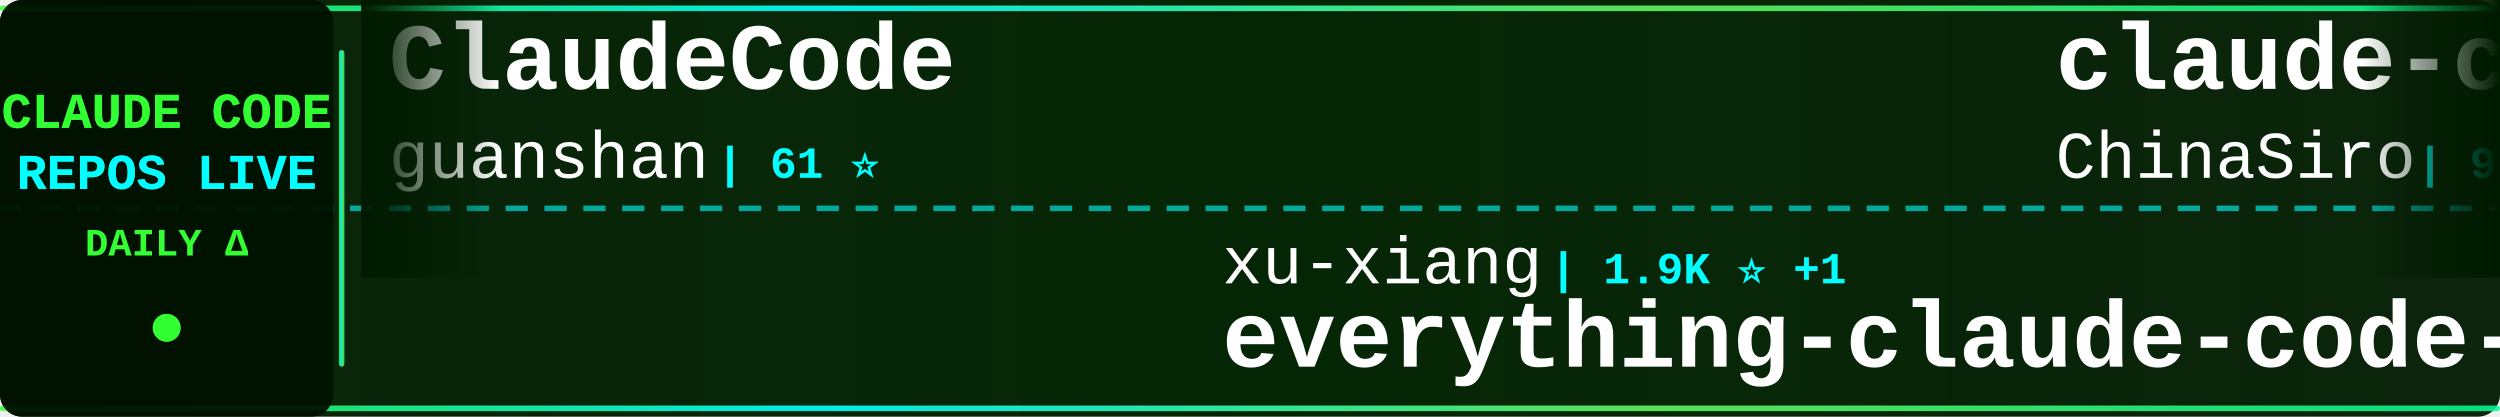
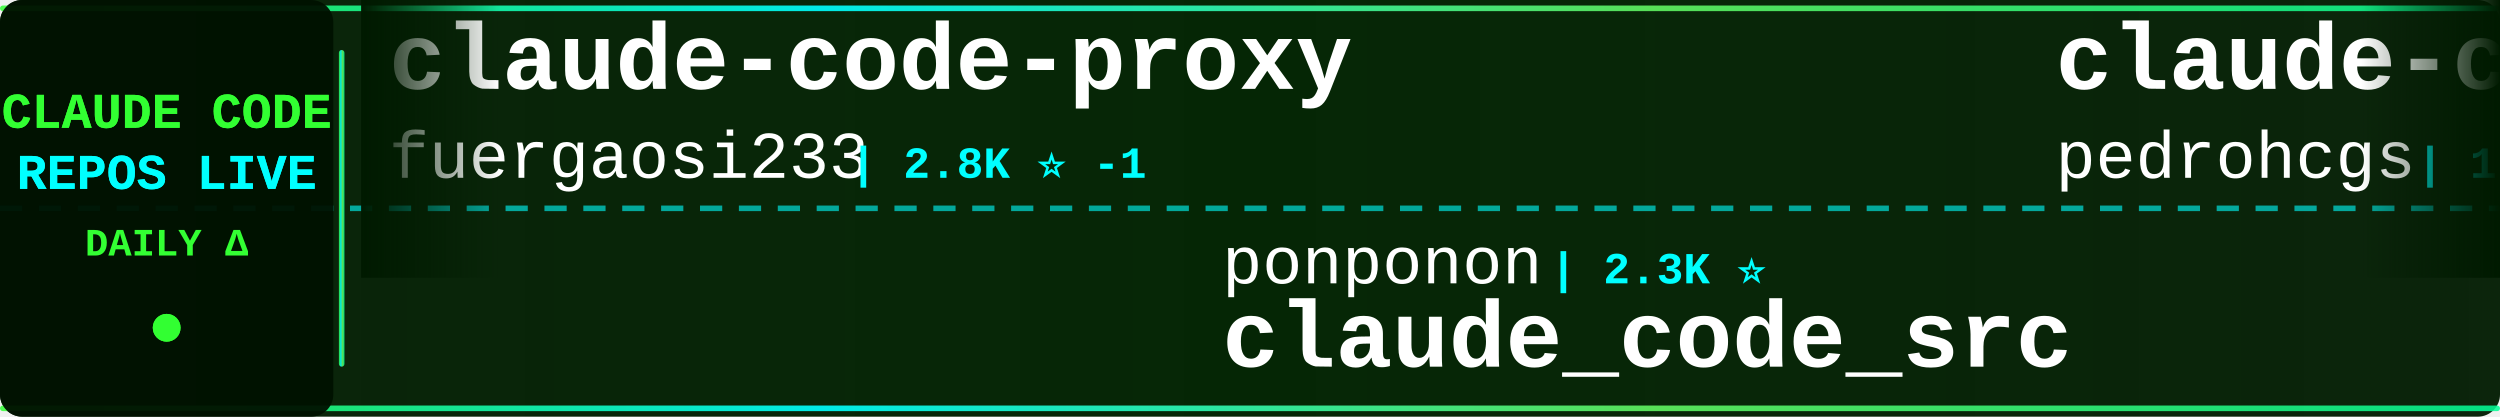
<svg xmlns="http://www.w3.org/2000/svg" width="900" height="150">
  <defs>
    <linearGradient id="tickerBg" x1="0%" y1="0%" x2="100%" y2="0%">
      <stop offset="0%" style="stop-color:#001a00;stop-opacity:0.95" />
      <stop offset="50%" style="stop-color:#002200;stop-opacity:0.98" />
      <stop offset="100%" style="stop-color:#001a00;stop-opacity:0.95" />
    </linearGradient>
    <linearGradient id="borderGrad" x1="0%" y1="0%" x2="100%" y2="0%">
      <stop offset="0%" style="stop-color:#33ff33;stop-opacity:0.85">
        <animate attributeName="stop-opacity" values="0.85;1;0.85" dur="2s" repeatCount="indefinite" />
      </stop>
      <stop offset="33%" style="stop-color:#00ffff;stop-opacity:0.9">
        <animate attributeName="stop-opacity" values="0.9;1;0.9" dur="2.2s" repeatCount="indefinite" />
      </stop>
      <stop offset="66%" style="stop-color:#66ff66;stop-opacity:0.85">
        <animate attributeName="stop-opacity" values="0.85;1;0.85" dur="1.8s" repeatCount="indefinite" />
      </stop>
      <stop offset="100%" style="stop-color:#00ff99;stop-opacity:0.85">
        <animate attributeName="stop-opacity" values="0.85;1;0.85" dur="2s" repeatCount="indefinite" />
      </stop>
    </linearGradient>
    <filter id="textGlow">
      <feGaussianBlur stdDeviation="0.1" result="coloredBlur" />
      <feMerge>
        <feMergeNode in="coloredBlur" />
        <feMergeNode in="SourceGraphic" />
      </feMerge>
    </filter>
    <filter id="metricGlow">
      <feGaussianBlur stdDeviation="0.2" result="coloredBlur" />
      <feMerge>
        <feMergeNode in="coloredBlur" />
        <feMergeNode in="SourceGraphic" />
      </feMerge>
    </filter>
    <linearGradient id="leftFade" x1="0%" y1="0%" x2="100%" y2="0%">
      <stop offset="0%" style="stop-color:#001a00;stop-opacity:1" />
      <stop offset="100%" style="stop-color:#001a00;stop-opacity:0" />
    </linearGradient>
    <linearGradient id="rightFade" x1="0%" y1="0%" x2="100%" y2="0%">
      <stop offset="0%" style="stop-color:#001a00;stop-opacity:0" />
      <stop offset="100%" style="stop-color:#001a00;stop-opacity:1" />
    </linearGradient>
  </defs>
  <rect width="900" height="150" fill="url(#tickerBg)" rx="8" />
  <rect x="0" y="2" width="900" height="2" fill="url(#borderGrad)" rx="1" />
  <rect x="0" y="146" width="900" height="2" fill="url(#borderGrad)" rx="1" />
  <line x1="0" y1="75" x2="900" y2="75" stroke="#00ffff" stroke-width="2" stroke-dasharray="8 6" opacity="0.6" />
  <rect x="0" y="0" width="120" height="150" fill="#001100" opacity="0.95" rx="8" />
  <text x="60" y="46" font-family="'Courier New', monospace" font-size="18" font-weight="bold" fill="#33ff33" text-anchor="middle" filter="url(#textGlow)">
    CLAUDE CODE
  </text>
  <text x="60" y="68" font-family="'Courier New', monospace" font-size="18" font-weight="bold" fill="#00ffff" text-anchor="middle" filter="url(#textGlow)">
    REPOS LIVE
  </text>
  <text x="60" y="92" font-family="'Courier New', monospace" font-size="14" font-weight="bold" fill="#33ff33" text-anchor="middle">
    DAILY Δ
  </text>
  <circle cx="60" cy="118" r="5" fill="#33ff33" filter="url(#metricGlow)">
    <animate attributeName="r" values="4;6;4" dur="1.5s" repeatCount="indefinite" />
    <animate attributeName="opacity" values="0.6;1;0.6" dur="1.5s" repeatCount="indefinite" />
  </circle>
  <rect x="122" y="18" width="2" height="114" fill="url(#borderGrad)" rx="1" />
  <clipPath id="tickerClip">
    <rect x="130" y="0" width="770" height="150" />
  </clipPath>
  <g clip-path="url(#tickerClip)">
    <g id="tickerItems">
      <animateTransform attributeName="transform" attributeType="XML" type="translate" from="0 0" to="-3000 0" dur="54s" repeatCount="indefinite" />
      <g transform="translate(0, 0)">
-         <text x="140" y="32" font-family="'Courier New', monospace" font-size="34" font-weight="bold" fill="#ffffff">ClaudeCode</text>
-         <text x="140" y="64" font-family="'Courier New', monospace" font-size="24" font-weight="normal" fill="#ffffff" opacity="1.0">guanshan</text>
-         <text x="258" y="64" font-family="'Courier New', monospace" font-size="16" font-weight="bold" fill="#00ffff"> | 61 ⭐</text>
+         <text x="140" y="32" font-family="'Courier New', monospace" font-size="34" font-weight="bold" fill="#ffffff">claude-code-proxy</text>
+         <text x="140" y="64" font-family="'Courier New', monospace" font-size="24" font-weight="normal" fill="#ffffff" opacity="1.0">fuergaosi233</text>
+         <text x="306" y="64" font-family="'Courier New', monospace" font-size="16" font-weight="bold" fill="#00ffff"> | 2.8K ⭐ -1</text>
      </g>
      <g transform="translate(300, 0)">
-         <text x="140" y="102" font-family="'Courier New', monospace" font-size="24" font-weight="normal" fill="#ffffff" opacity="1.0">xu-xiang</text>
-         <text x="258" y="102" font-family="'Courier New', monospace" font-size="16" font-weight="bold" fill="#00ffff"> | 1.9K ⭐ +1</text>
-         <text x="140" y="132" font-family="'Courier New', monospace" font-size="34" font-weight="bold" fill="#ffffff">everything-claude-code-z...</text>
+         <text x="140" y="102" font-family="'Courier New', monospace" font-size="24" font-weight="normal" fill="#ffffff" opacity="1.0">ponponon</text>
+         <text x="258" y="102" font-family="'Courier New', monospace" font-size="16" font-weight="bold" fill="#00ffff"> | 2.3K ⭐</text>
+         <text x="140" y="132" font-family="'Courier New', monospace" font-size="34" font-weight="bold" fill="#ffffff">claude_code_src</text>
      </g>
      <g transform="translate(600, 0)">
-         <text x="140" y="32" font-family="'Courier New', monospace" font-size="34" font-weight="bold" fill="#ffffff">claude-code-sourcemap</text>
-         <text x="140" y="64" font-family="'Courier New', monospace" font-size="24" font-weight="normal" fill="#ffffff" opacity="1.0">ChinaSiro</text>
-         <text x="270" y="64" font-family="'Courier New', monospace" font-size="16" font-weight="bold" fill="#00ffff"> | 9.6K ⭐ +2</text>
+         <text x="140" y="32" font-family="'Courier New', monospace" font-size="34" font-weight="bold" fill="#ffffff">claude-code-my-workflow</text>
+         <text x="140" y="64" font-family="'Courier New', monospace" font-size="24" font-weight="normal" fill="#ffffff" opacity="1.0">pedrohcgs</text>
+         <text x="270" y="64" font-family="'Courier New', monospace" font-size="16" font-weight="bold" fill="#00ffff"> | 1.5K ⭐</text>
      </g>
      <g transform="translate(900, 0)">
-         <text x="140" y="102" font-family="'Courier New', monospace" font-size="24" font-weight="normal" fill="#ffffff" opacity="1.0">digitalsamba</text>
-         <text x="306" y="102" font-family="'Courier New', monospace" font-size="16" font-weight="bold" fill="#00ffff"> | 2.0K ⭐ +2</text>
-         <text x="140" y="132" font-family="'Courier New', monospace" font-size="34" font-weight="bold" fill="#ffffff">claude-code-video-toolki...</text>
+         <text x="140" y="102" font-family="'Courier New', monospace" font-size="24" font-weight="normal" fill="#ffffff" opacity="1.0">Donchitos</text>
+         <text x="270" y="102" font-family="'Courier New', monospace" font-size="16" font-weight="bold" fill="#00ffff"> | 24.7K ⭐ +7</text>
+         <text x="140" y="132" font-family="'Courier New', monospace" font-size="34" font-weight="bold" fill="#ffffff">Claude-Code-Game-Studios</text>
      </g>
      <g transform="translate(1200, 0)">
-         <text x="140" y="32" font-family="'Courier New', monospace" font-size="34" font-weight="bold" fill="#ffffff">claude-code-rev</text>
-         <text x="140" y="64" font-family="'Courier New', monospace" font-size="24" font-weight="normal" fill="#ffffff" opacity="1.0">oboard</text>
-         <text x="234" y="64" font-family="'Courier New', monospace" font-size="16" font-weight="bold" fill="#00ffff"> | 3.3K ⭐ +2</text>
+         <text x="140" y="32" font-family="'Courier New', monospace" font-size="34" font-weight="bold" fill="#ffffff">claude-code-cheat-sheet</text>
+         <text x="140" y="64" font-family="'Courier New', monospace" font-size="24" font-weight="normal" fill="#ffffff" opacity="1.0">Njengah</text>
+         <text x="246" y="64" font-family="'Courier New', monospace" font-size="16" font-weight="bold" fill="#00ffff"> | 1.9K ⭐</text>
      </g>
      <g transform="translate(1500, 0)">
-         <text x="140" y="102" font-family="'Courier New', monospace" font-size="24" font-weight="normal" fill="#ffffff" opacity="1.0">liuup</text>
-         <text x="222" y="102" font-family="'Courier New', monospace" font-size="16" font-weight="bold" fill="#00ffff"> | 3.9K ⭐ +1</text>
-         <text x="140" y="132" font-family="'Courier New', monospace" font-size="34" font-weight="bold" fill="#ffffff">claude-code-analysis</text>
+         <text x="140" y="102" font-family="'Courier New', monospace" font-size="24" font-weight="normal" fill="#ffffff" opacity="1.0">Windy3f3f3f3f</text>
+         <text x="318" y="102" font-family="'Courier New', monospace" font-size="16" font-weight="bold" fill="#00ffff"> | 2.6K ⭐ +1</text>
+         <text x="140" y="132" font-family="'Courier New', monospace" font-size="34" font-weight="bold" fill="#ffffff">claude-code-from-scratch</text>
      </g>
      <g transform="translate(1800, 0)">
-         <text x="140" y="32" font-family="'Courier New', monospace" font-size="34" font-weight="bold" fill="#ffffff">claude-code-from-source</text>
-         <text x="140" y="64" font-family="'Courier New', monospace" font-size="24" font-weight="normal" fill="#ffffff" opacity="1.0">alejandrobalderas</text>
-         <text x="366" y="64" font-family="'Courier New', monospace" font-size="16" font-weight="bold" fill="#00ffff"> | 2.8K ⭐</text>
+         <text x="140" y="32" font-family="'Courier New', monospace" font-size="34" font-weight="bold" fill="#ffffff">everything-claude-code</text>
+         <text x="140" y="64" font-family="'Courier New', monospace" font-size="24" font-weight="normal" fill="#ffffff" opacity="1.0">WorldFlowAI</text>
+         <text x="294" y="64" font-family="'Courier New', monospace" font-size="16" font-weight="bold" fill="#00ffff"> | 1.9K ⭐ +12</text>
      </g>
      <g transform="translate(2100, 0)">
-         <text x="140" y="102" font-family="'Courier New', monospace" font-size="24" font-weight="normal" fill="#ffffff" opacity="1.0">andrew-kramer-inno</text>
-         <text x="378" y="102" font-family="'Courier New', monospace" font-size="16" font-weight="bold" fill="#00ffff"> | 594 ⭐</text>
-         <text x="140" y="132" font-family="'Courier New', monospace" font-size="34" font-weight="bold" fill="#ffffff">claude-code-source-build</text>
+         <text x="140" y="102" font-family="'Courier New', monospace" font-size="24" font-weight="normal" fill="#ffffff" opacity="1.0">VoltAgent</text>
+         <text x="270" y="102" font-family="'Courier New', monospace" font-size="16" font-weight="bold" fill="#00ffff"> | 24.8K ⭐ +8</text>
+         <text x="140" y="132" font-family="'Courier New', monospace" font-size="34" font-weight="bold" fill="#ffffff">awesome-claude-code-suba...</text>
      </g>
      <g transform="translate(2400, 0)">
-         <text x="140" y="32" font-family="'Courier New', monospace" font-size="34" font-weight="bold" fill="#ffffff">claude-code-rust</text>
-         <text x="140" y="64" font-family="'Courier New', monospace" font-size="24" font-weight="normal" fill="#ffffff" opacity="1.0">lorryjovens-hub</text>
-         <text x="342" y="64" font-family="'Courier New', monospace" font-size="16" font-weight="bold" fill="#00ffff"> | 1.7K ⭐</text>
+         <text x="140" y="32" font-family="'Courier New', monospace" font-size="34" font-weight="bold" fill="#ffffff">Claude-Code</text>
+         <text x="140" y="64" font-family="'Courier New', monospace" font-size="24" font-weight="normal" fill="#ffffff" opacity="1.0">OrcaWhisper</text>
+         <text x="294" y="64" font-family="'Courier New', monospace" font-size="16" font-weight="bold" fill="#00ffff"> | 92 ⭐</text>
      </g>
      <g transform="translate(2700, 0)">
-         <text x="140" y="102" font-family="'Courier New', monospace" font-size="24" font-weight="normal" fill="#ffffff" opacity="1.0">fuergaosi233</text>
-         <text x="306" y="102" font-family="'Courier New', monospace" font-size="16" font-weight="bold" fill="#00ffff"> | 2.8K ⭐ +1</text>
-         <text x="140" y="132" font-family="'Courier New', monospace" font-size="34" font-weight="bold" fill="#ffffff">claude-code-proxy</text>
+         <text x="140" y="102" font-family="'Courier New', monospace" font-size="24" font-weight="normal" fill="#ffffff" opacity="1.0">KPR111</text>
+         <text x="234" y="102" font-family="'Courier New', monospace" font-size="16" font-weight="bold" fill="#00ffff"> | 18 ⭐</text>
+         <text x="140" y="132" font-family="'Courier New', monospace" font-size="34" font-weight="bold" fill="#ffffff">Claude-Code</text>
      </g>
      <g transform="translate(3000, 0)">
-         <text x="140" y="32" font-family="'Courier New', monospace" font-size="34" font-weight="bold" fill="#ffffff">ClaudeCode</text>
-         <text x="140" y="64" font-family="'Courier New', monospace" font-size="24" font-weight="normal" fill="#ffffff" opacity="1.0">guanshan</text>
-         <text x="258" y="64" font-family="'Courier New', monospace" font-size="16" font-weight="bold" fill="#00ffff"> | 61 ⭐</text>
+         <text x="140" y="32" font-family="'Courier New', monospace" font-size="34" font-weight="bold" fill="#ffffff">claude-code-proxy</text>
+         <text x="140" y="64" font-family="'Courier New', monospace" font-size="24" font-weight="normal" fill="#ffffff" opacity="1.0">fuergaosi233</text>
+         <text x="306" y="64" font-family="'Courier New', monospace" font-size="16" font-weight="bold" fill="#00ffff"> | 2.8K ⭐ -1</text>
      </g>
      <g transform="translate(3300, 0)">
-         <text x="140" y="102" font-family="'Courier New', monospace" font-size="24" font-weight="normal" fill="#ffffff" opacity="1.0">xu-xiang</text>
-         <text x="258" y="102" font-family="'Courier New', monospace" font-size="16" font-weight="bold" fill="#00ffff"> | 1.9K ⭐ +1</text>
-         <text x="140" y="132" font-family="'Courier New', monospace" font-size="34" font-weight="bold" fill="#ffffff">everything-claude-code-z...</text>
+         <text x="140" y="102" font-family="'Courier New', monospace" font-size="24" font-weight="normal" fill="#ffffff" opacity="1.0">ponponon</text>
+         <text x="258" y="102" font-family="'Courier New', monospace" font-size="16" font-weight="bold" fill="#00ffff"> | 2.3K ⭐</text>
+         <text x="140" y="132" font-family="'Courier New', monospace" font-size="34" font-weight="bold" fill="#ffffff">claude_code_src</text>
      </g>
      <g transform="translate(3600, 0)">
-         <text x="140" y="32" font-family="'Courier New', monospace" font-size="34" font-weight="bold" fill="#ffffff">claude-code-sourcemap</text>
-         <text x="140" y="64" font-family="'Courier New', monospace" font-size="24" font-weight="normal" fill="#ffffff" opacity="1.0">ChinaSiro</text>
-         <text x="270" y="64" font-family="'Courier New', monospace" font-size="16" font-weight="bold" fill="#00ffff"> | 9.6K ⭐ +2</text>
+         <text x="140" y="32" font-family="'Courier New', monospace" font-size="34" font-weight="bold" fill="#ffffff">claude-code-my-workflow</text>
+         <text x="140" y="64" font-family="'Courier New', monospace" font-size="24" font-weight="normal" fill="#ffffff" opacity="1.0">pedrohcgs</text>
+         <text x="270" y="64" font-family="'Courier New', monospace" font-size="16" font-weight="bold" fill="#00ffff"> | 1.5K ⭐</text>
      </g>
      <g transform="translate(3900, 0)">
-         <text x="140" y="102" font-family="'Courier New', monospace" font-size="24" font-weight="normal" fill="#ffffff" opacity="1.0">digitalsamba</text>
-         <text x="306" y="102" font-family="'Courier New', monospace" font-size="16" font-weight="bold" fill="#00ffff"> | 2.0K ⭐ +2</text>
-         <text x="140" y="132" font-family="'Courier New', monospace" font-size="34" font-weight="bold" fill="#ffffff">claude-code-video-toolki...</text>
+         <text x="140" y="102" font-family="'Courier New', monospace" font-size="24" font-weight="normal" fill="#ffffff" opacity="1.0">Donchitos</text>
+         <text x="270" y="102" font-family="'Courier New', monospace" font-size="16" font-weight="bold" fill="#00ffff"> | 24.7K ⭐ +7</text>
+         <text x="140" y="132" font-family="'Courier New', monospace" font-size="34" font-weight="bold" fill="#ffffff">Claude-Code-Game-Studios</text>
      </g>
    </g>
  </g>
  <rect x="130" y="0" width="50" height="100" fill="url(#leftFade)" />
  <rect x="850" y="0" width="50" height="100" fill="url(#rightFade)" />
</svg>
